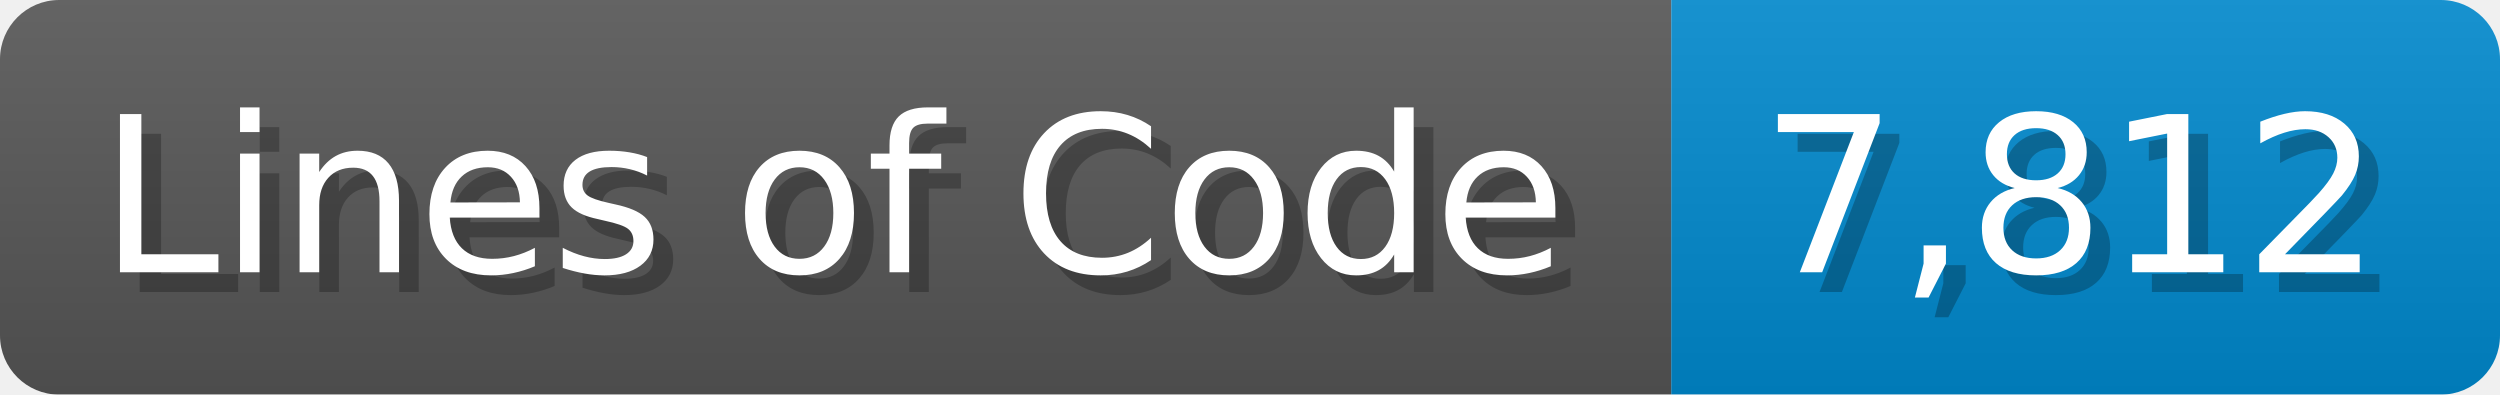
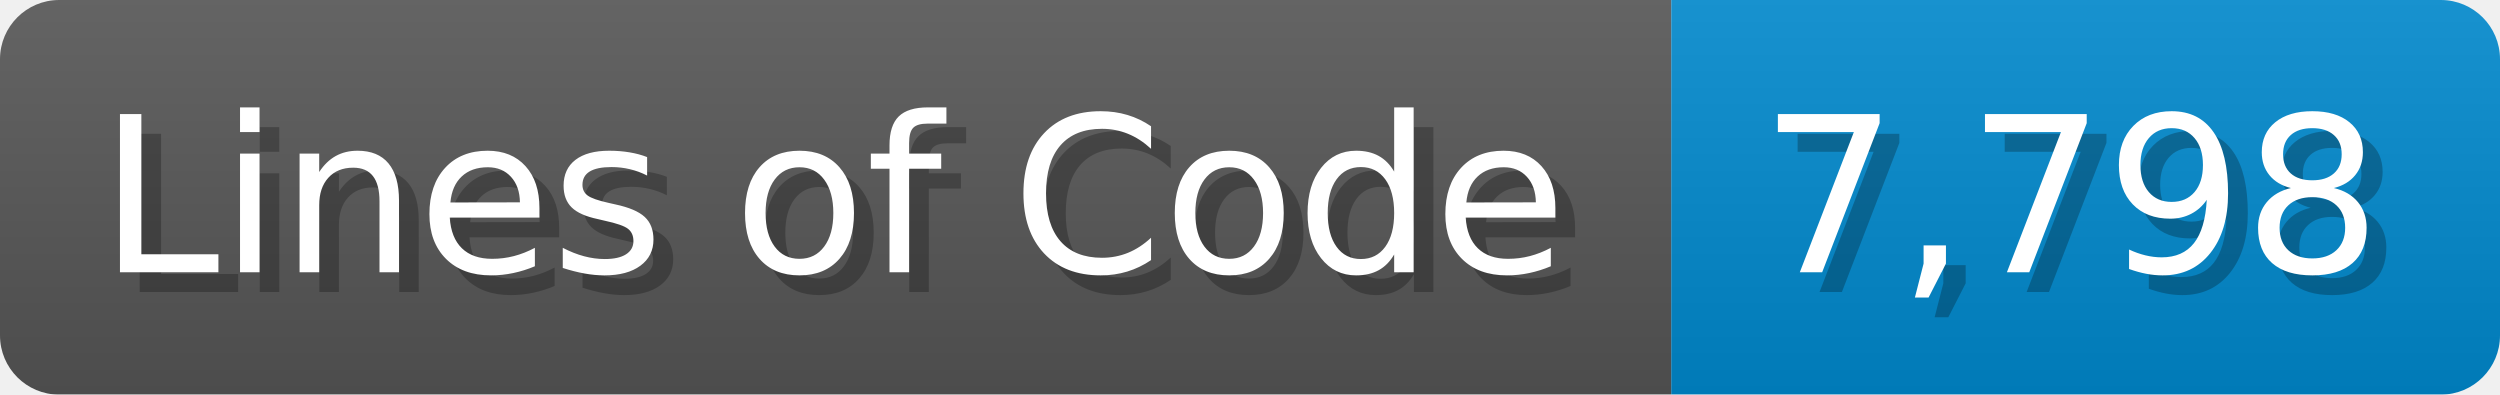
<svg xmlns="http://www.w3.org/2000/svg" width="126.7" height="20" viewBox="0 0 1267 200">
  <linearGradient id="a" x2="0" y2="100%">
    <stop offset="0" stop-opacity=".1" stop-color="#EEE" />
    <stop offset="1" stop-opacity=".1" />
  </linearGradient>
  <mask id="m">
    <rect width="1267" height="200" rx="30" fill="#FFF" />
  </mask>
  <g mask="url(#m)">
    <rect width="847" height="200" fill="#555" />
    <rect width="420" height="200" fill="#08C" x="847" />
    <rect width="1267" height="200" fill="url(#a)" />
  </g>
  <g fill="#fff" text-anchor="start" font-family="Verdana,DejaVu Sans,sans-serif" font-size="110">
    <text x="60" y="148" textLength="747" fill="#000" opacity="0.25">Lines of Code</text>
    <text x="50" y="138" textLength="747">Lines of Code</text>
-     <text x="902" y="148" textLength="320" fill="#000" opacity="0.25">7,812</text>
-     <text x="892" y="138" textLength="320">7,812</text>
+     <text x="902" y="148" textLength="320" fill="#000" opacity="0.25">7,798</text>
+     <text x="892" y="138" textLength="320">7,798</text>
  </g>
</svg>
